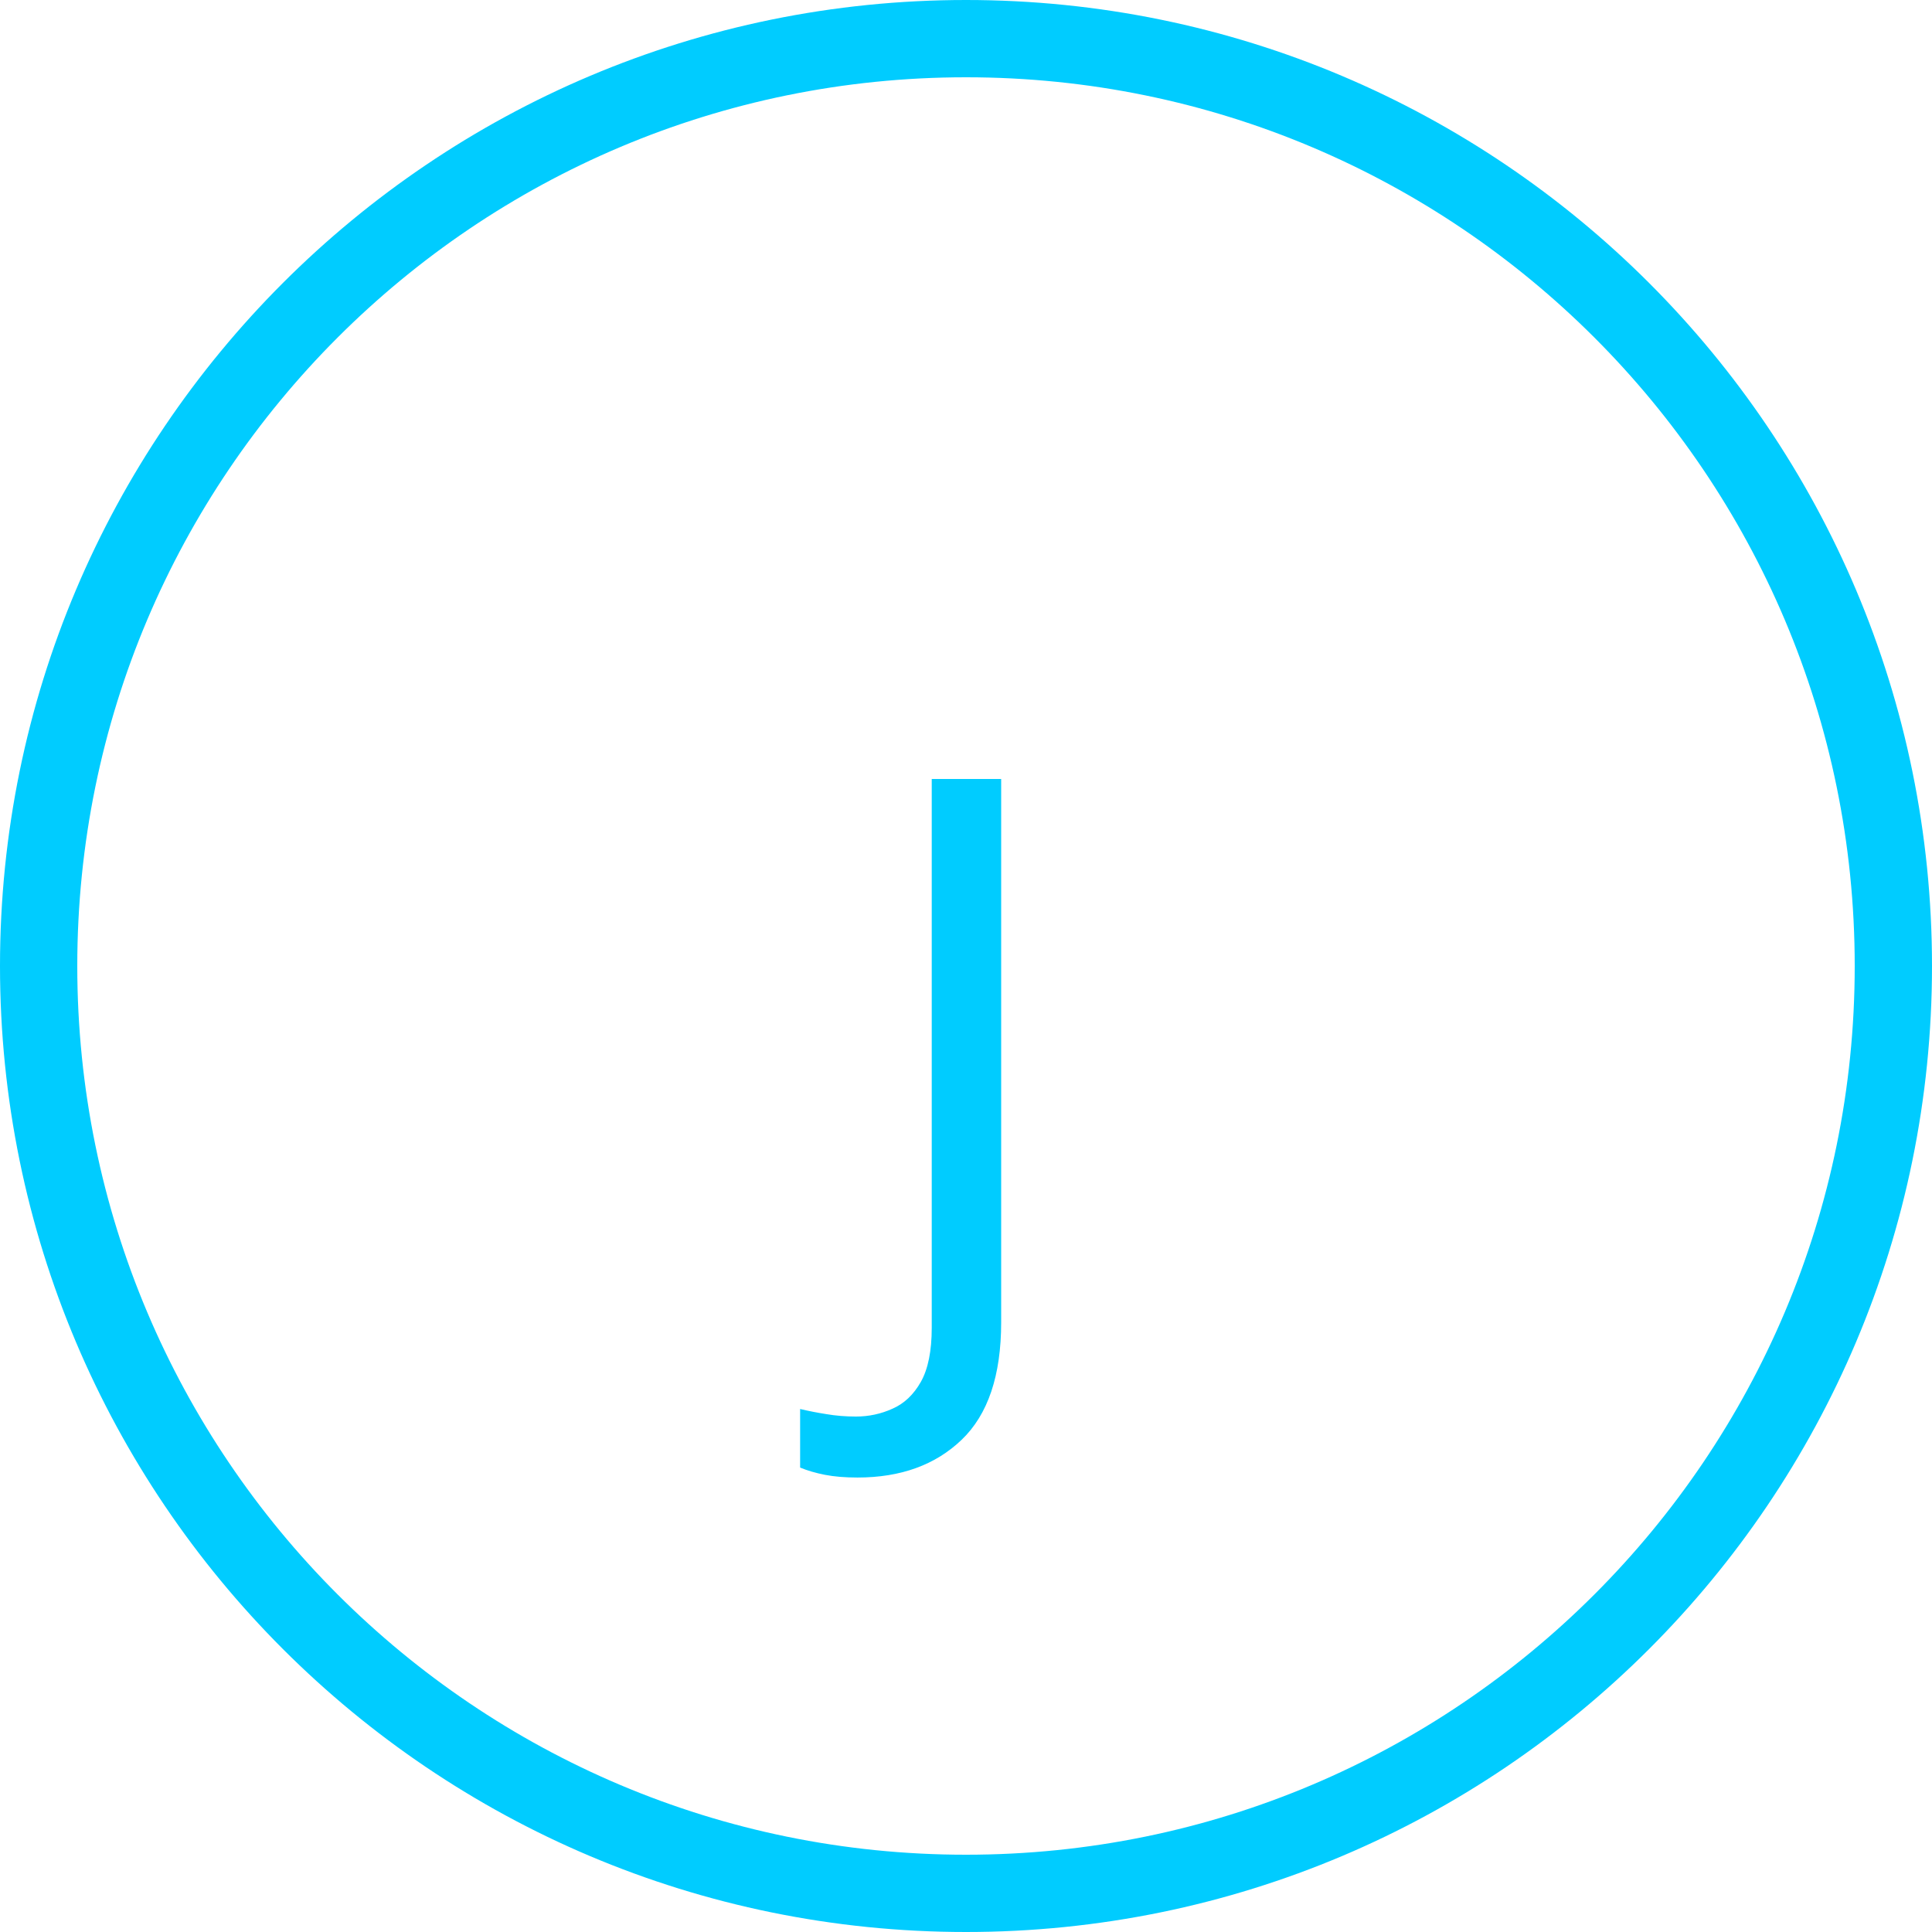
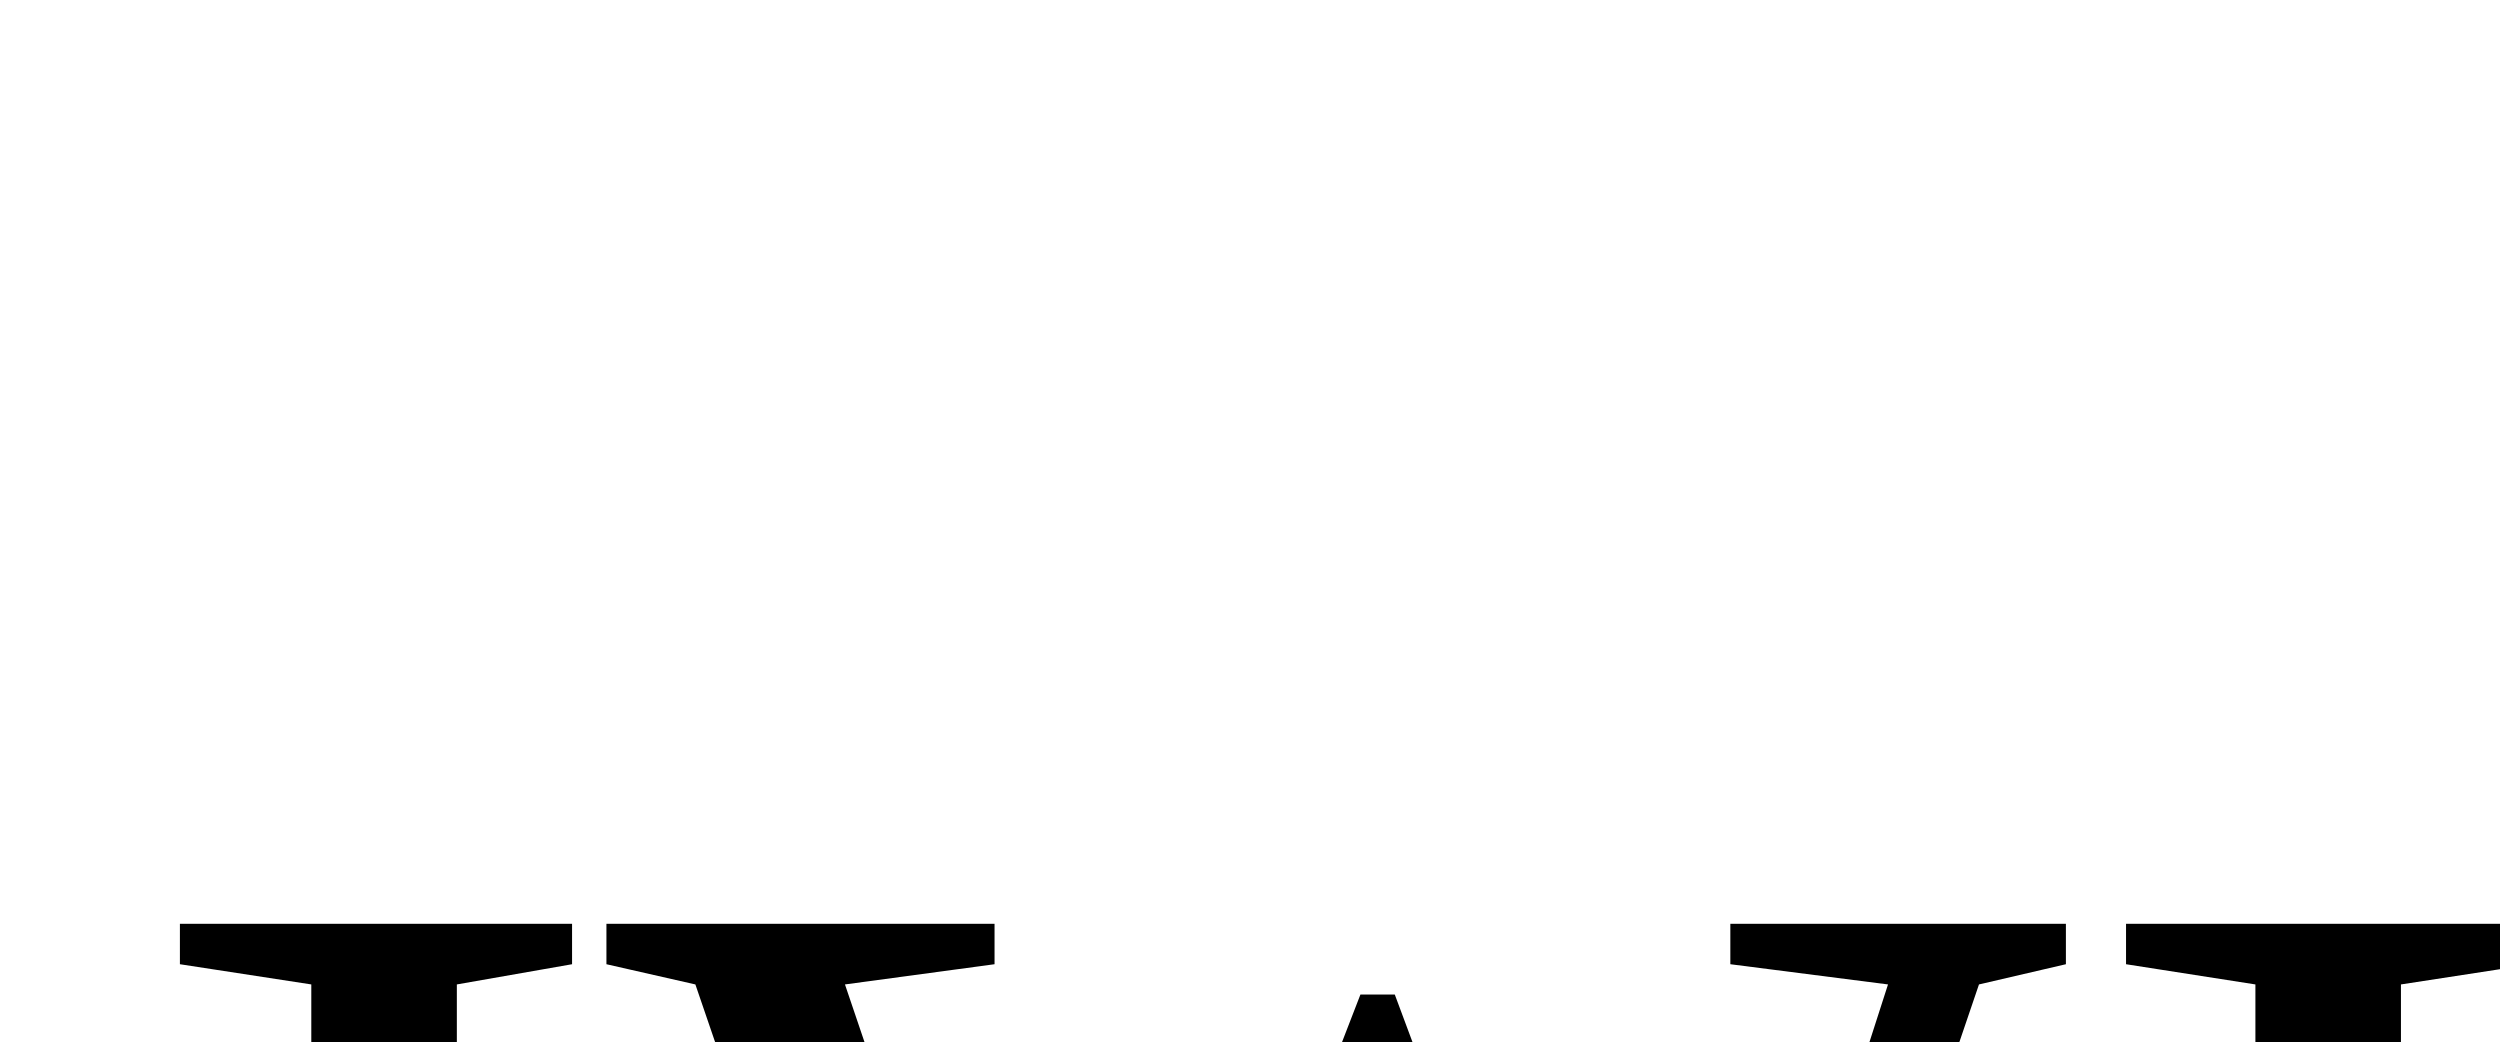
- <svg xmlns="http://www.w3.org/2000/svg" width="64" height="64" viewBox="0 0 100 100" fill="none">
-   <circle cx="50" cy="50" r="48" stroke="#0cf" stroke-width="4" />
-   <text x="50%" y="55%" dominant-baseline="middle" text-anchor="middle" fill="#0cf" font-size="40" font-family="sans-serif">J</text>
+ <svg>
+   <text x="0" y="15">JWI</text>
</svg>
